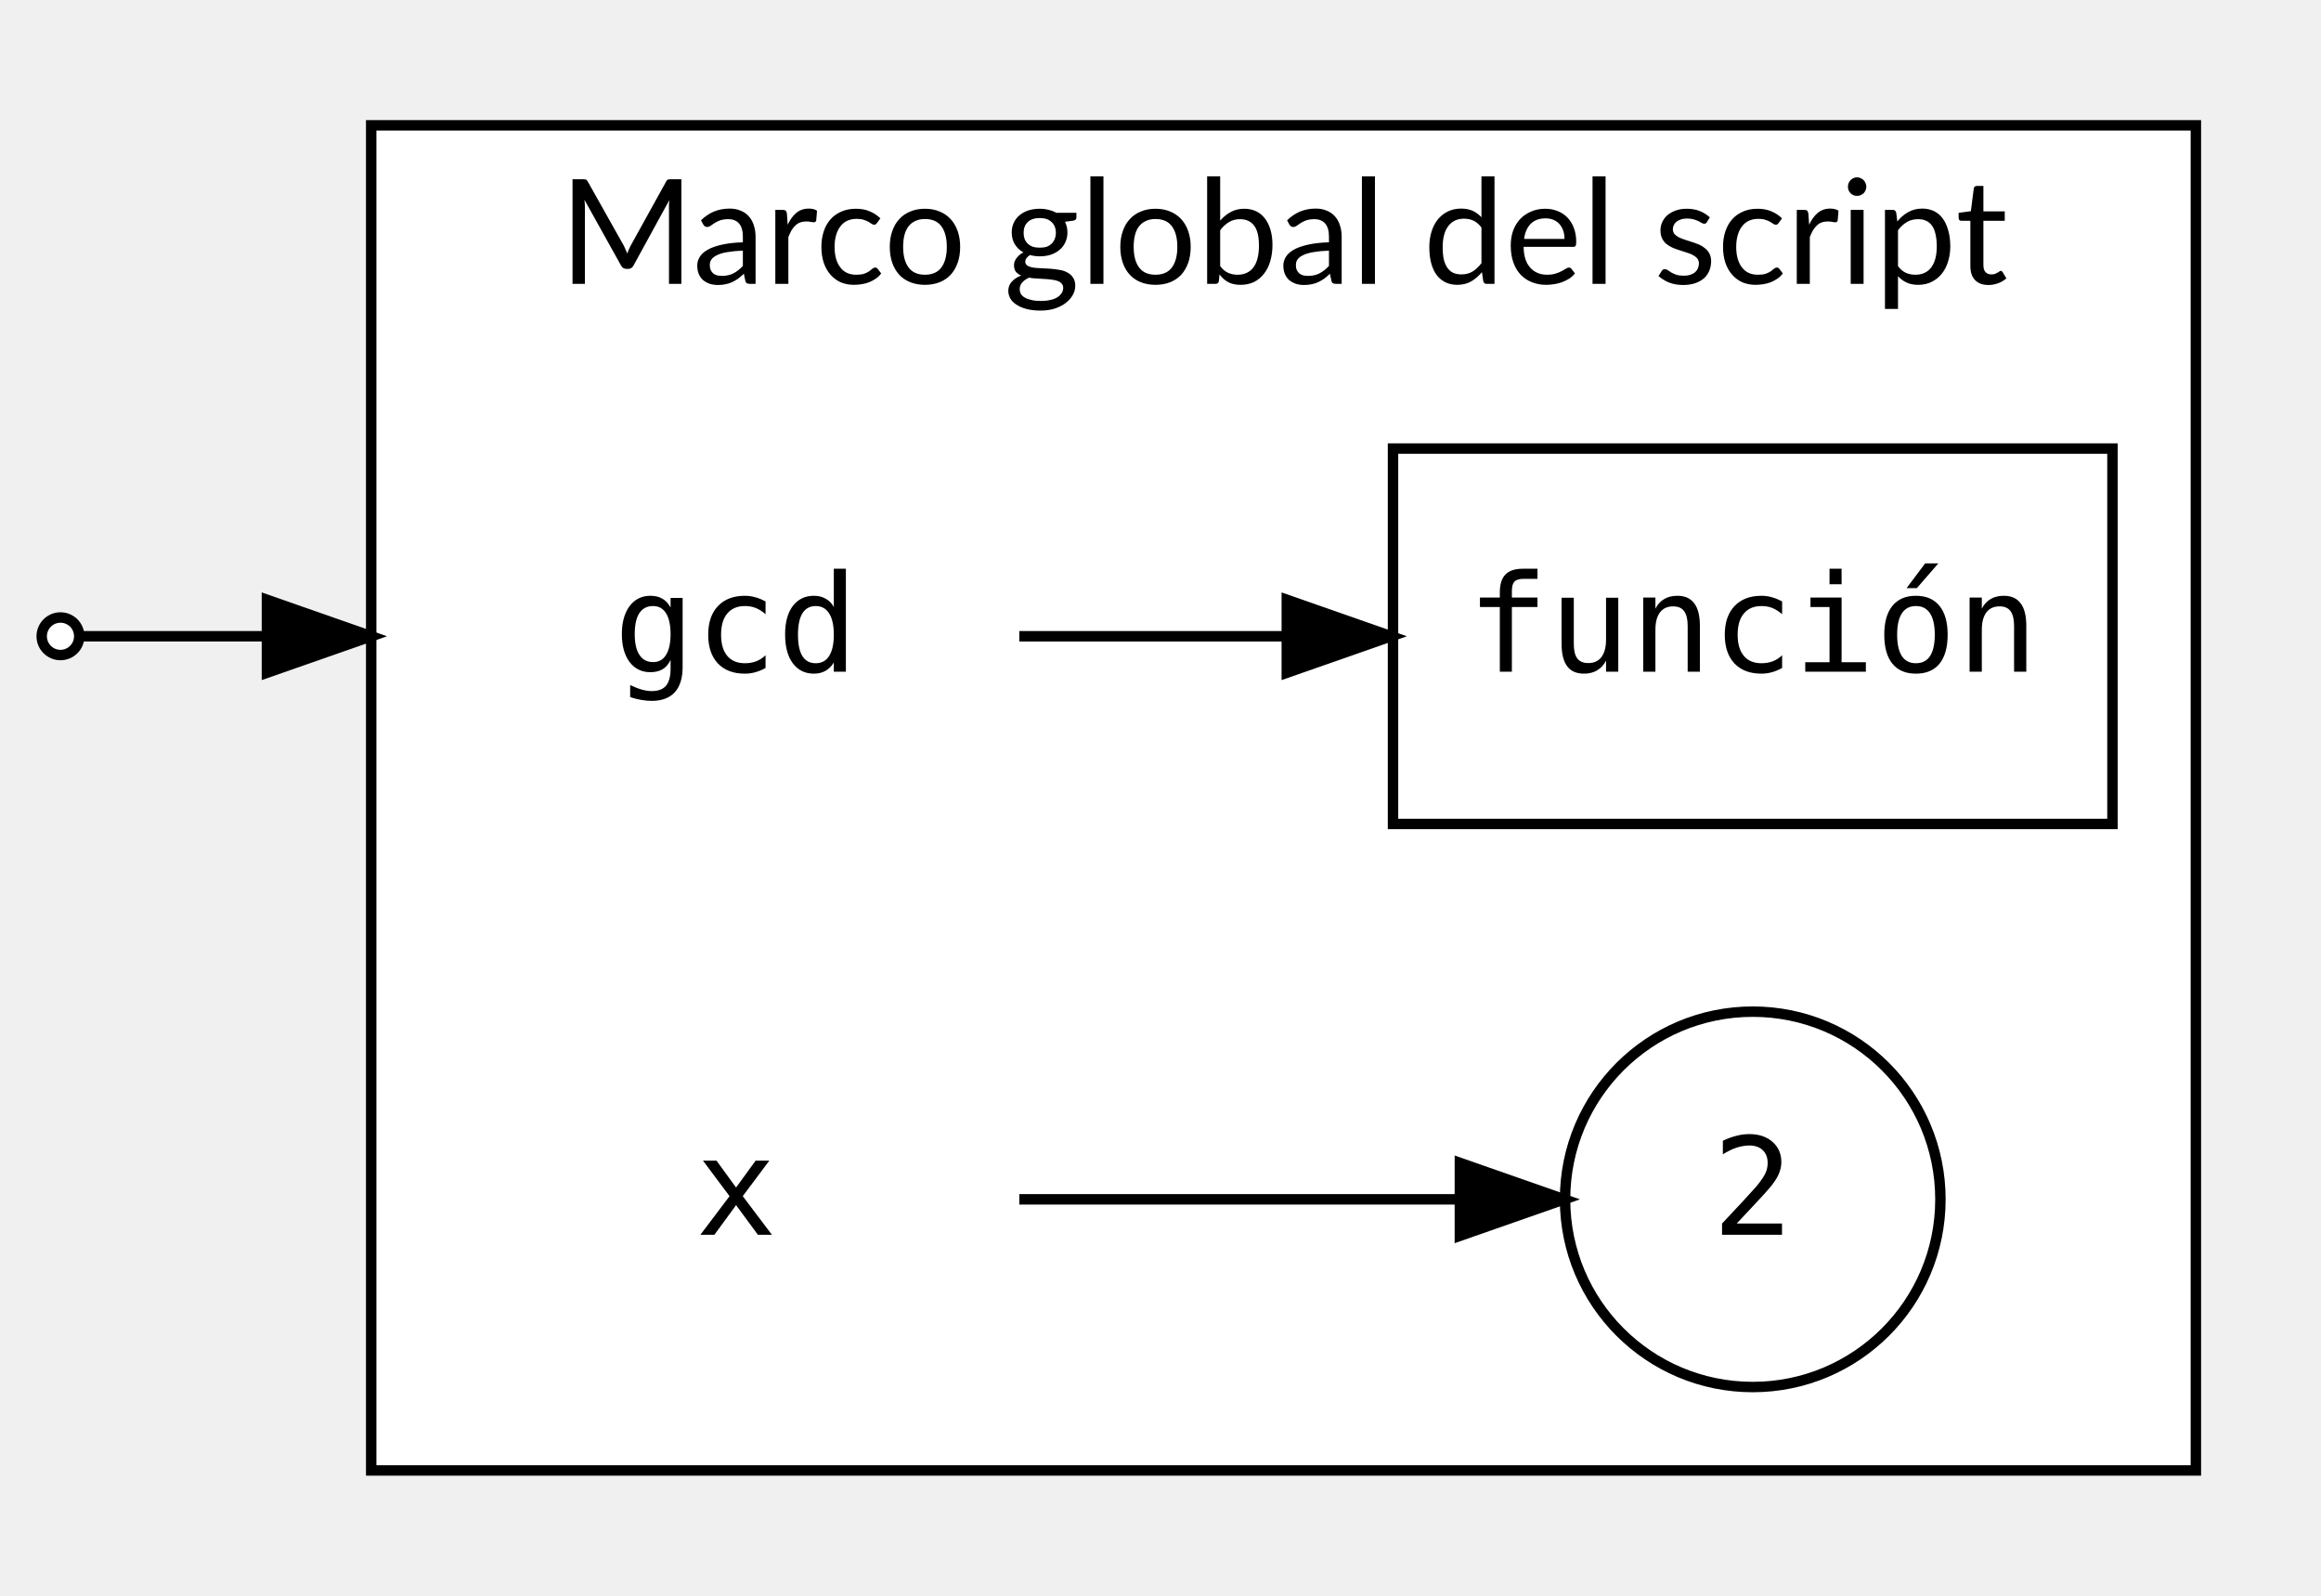
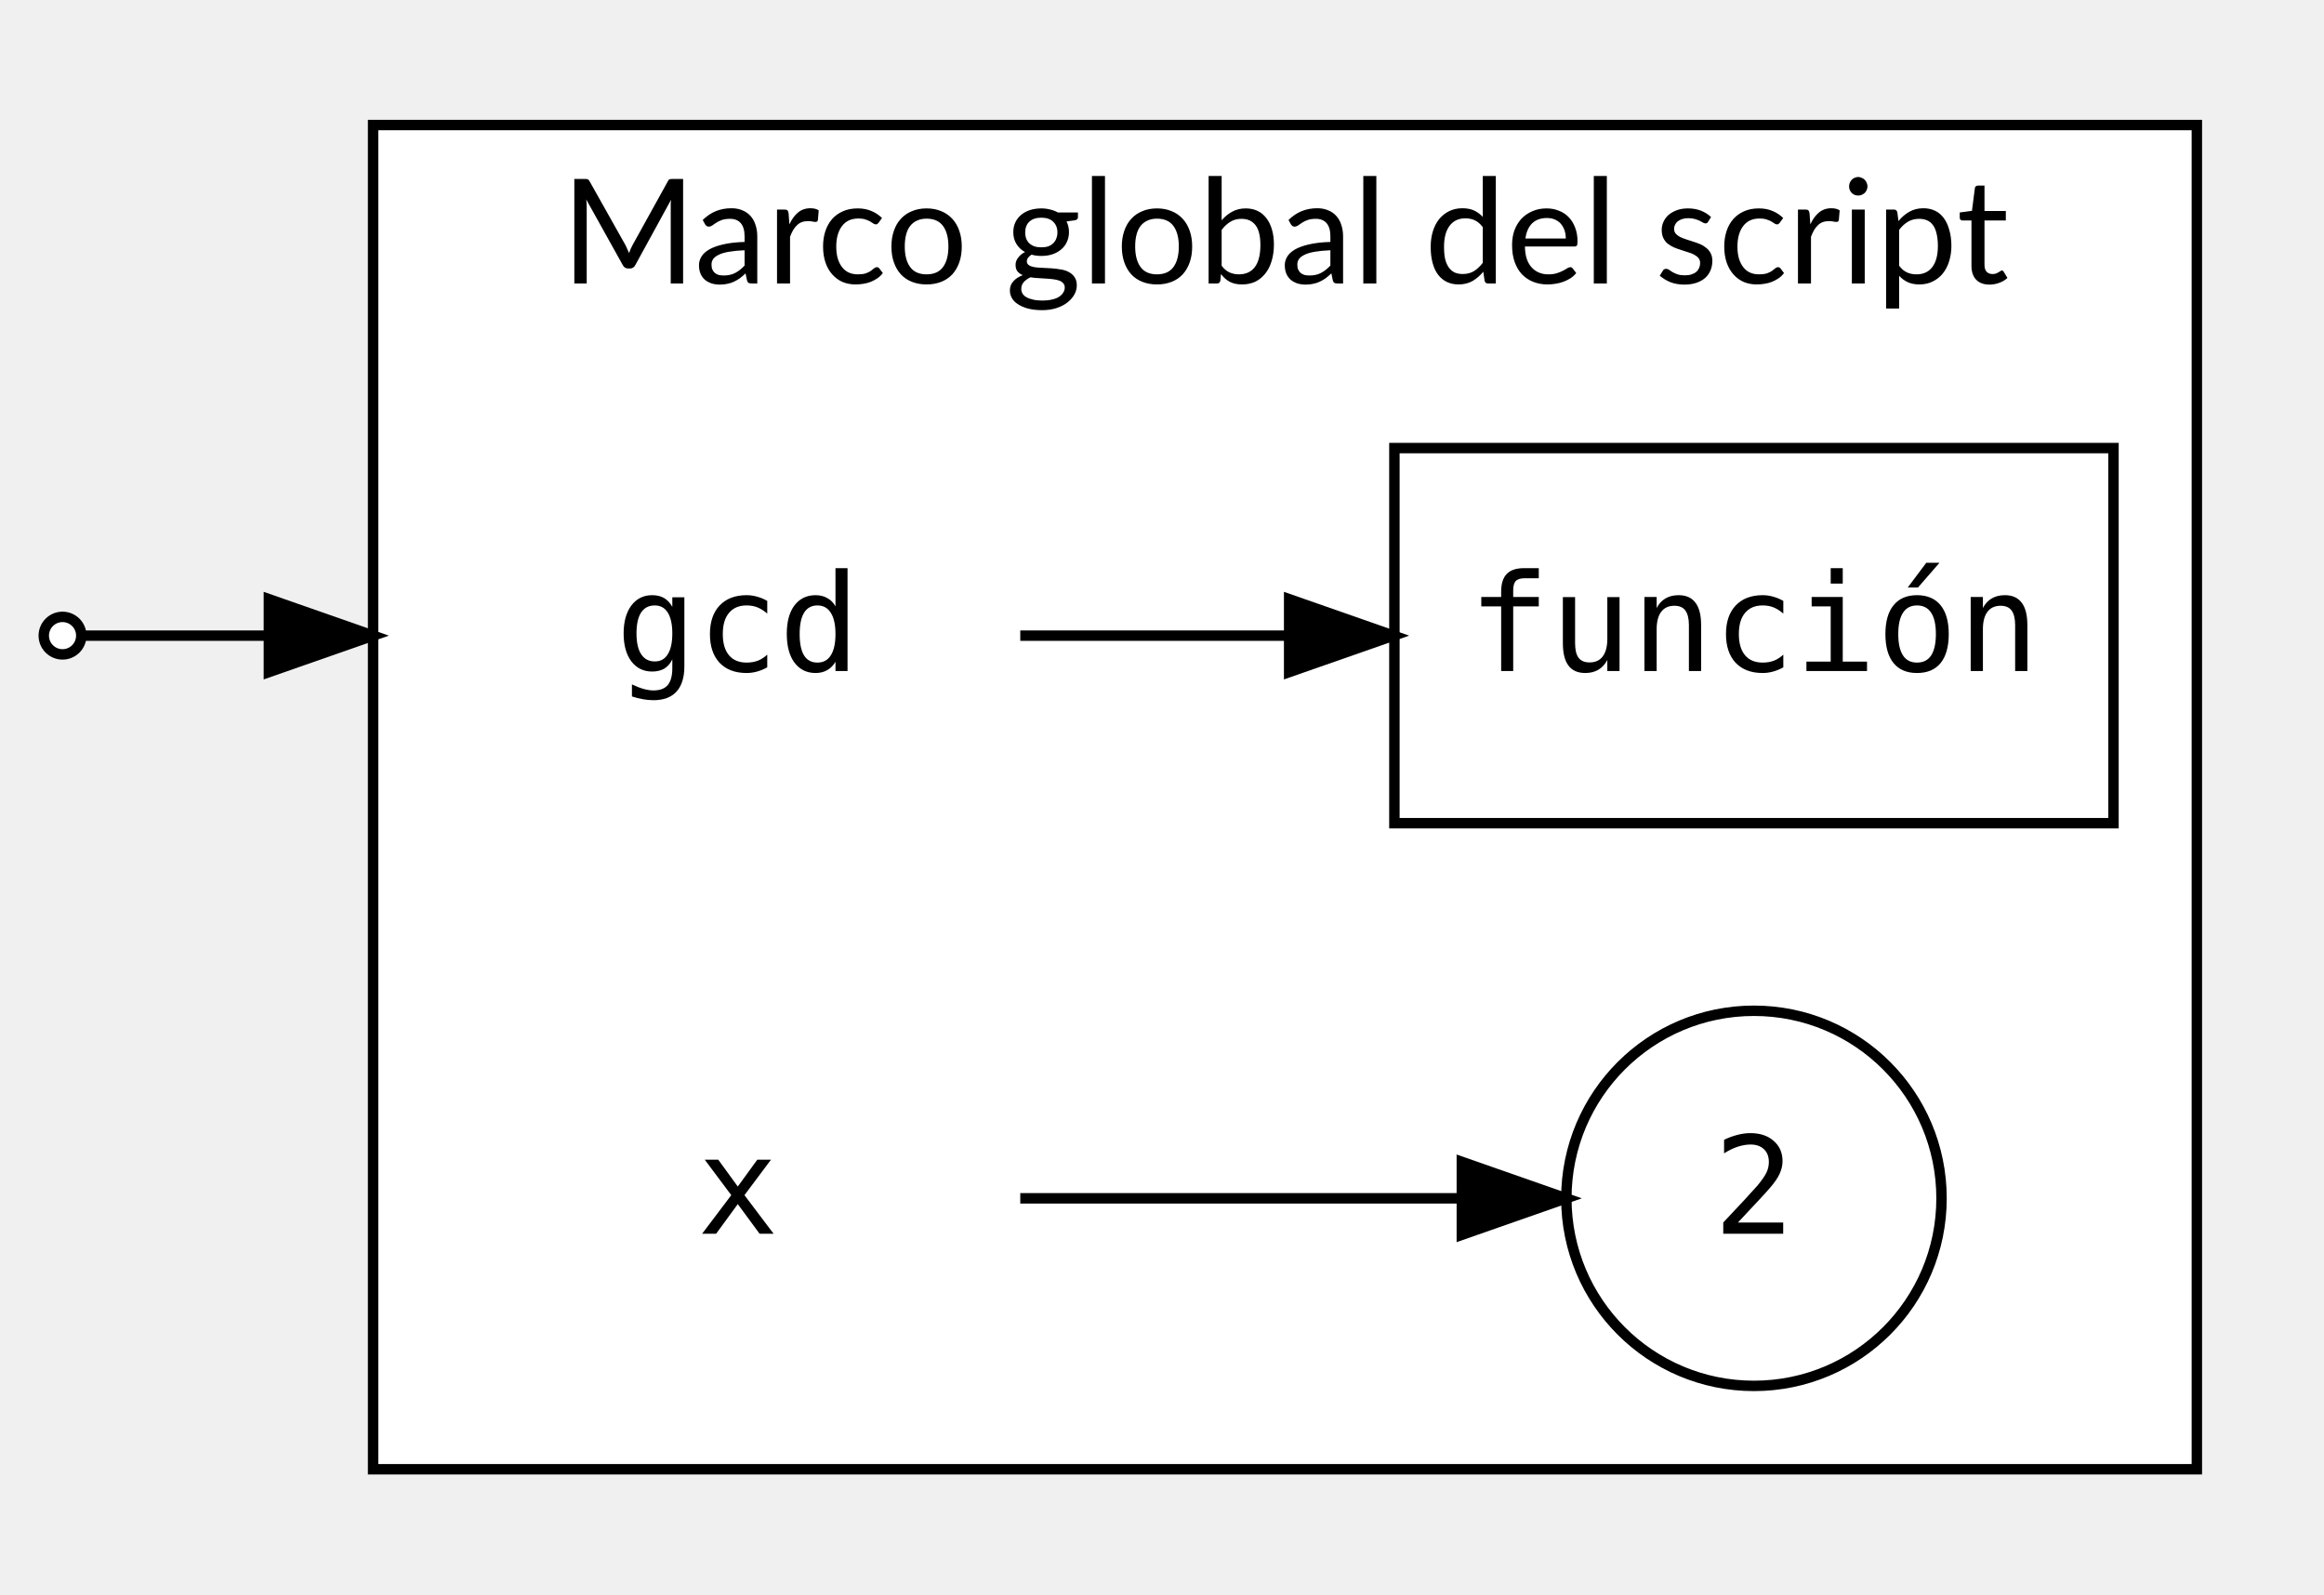
- <svg xmlns="http://www.w3.org/2000/svg" width="576pt" height="396pt" viewBox="0.00 0.00 576.00 395.90">
-   <g id="graph0" class="graph" transform="scale(2.5876 2.5876) rotate(0) translate(4 149)">
+ <svg xmlns="http://www.w3.org/2000/svg" width="223pt" height="153pt" viewBox="0.00 0.00 222.60 153.00">
+   <g id="graph0" class="graph" transform="scale(1 1) rotate(0) translate(4 149)">
    <g id="clust1" class="cluster">
-       <polygon fill="#ffffff" stroke="#000000" points="31.6,-8 31.6,-137 206.6,-137 206.6,-8 31.6,-8" />
-       <text text-anchor="middle" x="119.1" y="-121.8" font-family="Lato" font-size="14.00" fill="#000000">Marco global del script</text>
+       <polygon fill="white" stroke="black" points="31.6,-8 31.6,-137 206.6,-137 206.6,-8 31.6,-8" />
+       <text text-anchor="middle" x="119.1" y="-121.8" font-family="Lato" font-size="14.00">Marco global del script</text>
    </g>
    <g id="node1" class="node">
      <polygon fill="transparent" stroke="transparent" points="93.6,-106 39.6,-106 39.6,-70 93.6,-70 93.6,-106" />
-       <text text-anchor="middle" x="66.6" y="-84.6" font-family="monospace" font-size="13.00" fill="#000000">gcd</text>
+       <text text-anchor="middle" x="66.6" y="-84.6" font-family="monospace" font-size="13.00">gcd</text>
    </g>
    <g id="node4" class="node">
-       <polygon fill="#ffffff" stroke="#000000" points="198.6,-106 129.6,-106 129.6,-70 198.6,-70 198.6,-106" />
-       <text text-anchor="middle" x="164.1" y="-84.6" font-family="monospace" font-size="13.00" fill="#000000">función</text>
+       <polygon fill="white" stroke="black" points="198.6,-106 129.6,-106 129.6,-70 198.6,-70 198.6,-106" />
+       <text text-anchor="middle" x="164.1" y="-84.6" font-family="monospace" font-size="13.00">función</text>
    </g>
    <g id="edge1" class="edge">
-       <path fill="none" stroke="#000000" d="M93.759,-88C101.697,-88 110.592,-88 119.316,-88" />
-       <polygon fill="#000000" stroke="#000000" points="119.412,-91.5 129.412,-88 119.412,-84.5 119.412,-91.5" />
+       <path fill="none" stroke="black" d="M93.7,-88C101.63,-88 110.59,-88 119.36,-88" />
+       <polygon fill="black" stroke="black" points="119.5,-91.5 129.5,-88 119.5,-84.5 119.5,-91.5" />
    </g>
    <g id="node2" class="node">
      <polygon fill="transparent" stroke="transparent" points="93.6,-52 39.6,-52 39.6,-16 93.6,-16 93.6,-52" />
-       <text text-anchor="middle" x="66.6" y="-30.6" font-family="monospace" font-size="13.00" fill="#000000">x</text>
+       <text text-anchor="middle" x="66.6" y="-30.6" font-family="monospace" font-size="13.00">x</text>
    </g>
    <g id="node3" class="node">
-       <ellipse fill="#ffffff" stroke="#000000" cx="164.1" cy="-34" rx="18" ry="18" />
-       <text text-anchor="middle" x="164.1" y="-30.6" font-family="monospace" font-size="13.00" fill="#000000">2</text>
+       <ellipse fill="white" stroke="black" cx="164.1" cy="-34" rx="18" ry="18" />
+       <text text-anchor="middle" x="164.1" y="-30.6" font-family="monospace" font-size="13.00">2</text>
    </g>
    <g id="edge2" class="edge">
-       <path fill="none" stroke="#000000" d="M93.759,-34C106.92,-34 122.711,-34 135.994,-34" />
-       <polygon fill="#000000" stroke="#000000" points="136.011,-37.5 146.011,-34 136.011,-30.5 136.011,-37.5" />
+       <path fill="none" stroke="black" d="M93.7,-34C106.73,-34 122.48,-34 135.69,-34" />
+       <polygon fill="black" stroke="black" points="136.07,-37.5 146.07,-34 136.07,-30.5 136.07,-37.5" />
    </g>
    <g id="node5" class="node">
-       <ellipse fill="#ffffff" stroke="#000000" cx="1.8" cy="-88" rx="1.8" ry="1.8" />
+       <ellipse fill="white" stroke="black" cx="1.8" cy="-88" rx="1.8" ry="1.8" />
    </g>
    <g id="edge3" class="edge">
-       <path fill="none" stroke="#000000" d="M3.67,-88C7.769,-88 18.072,-88 29.181,-88" />
-       <polygon fill="#000000" stroke="#000000" points="21.6,-91.5 31.6,-88 21.6,-84.5 21.6,-91.5" />
+       <path fill="none" stroke="black" d="M3.89,-88C7.24,-88 17.86,-88 29.37,-88" />
+       <polygon fill="black" stroke="black" points="21.6,-91.5 31.6,-88 21.6,-84.5 21.6,-91.5" />
    </g>
  </g>
</svg>
